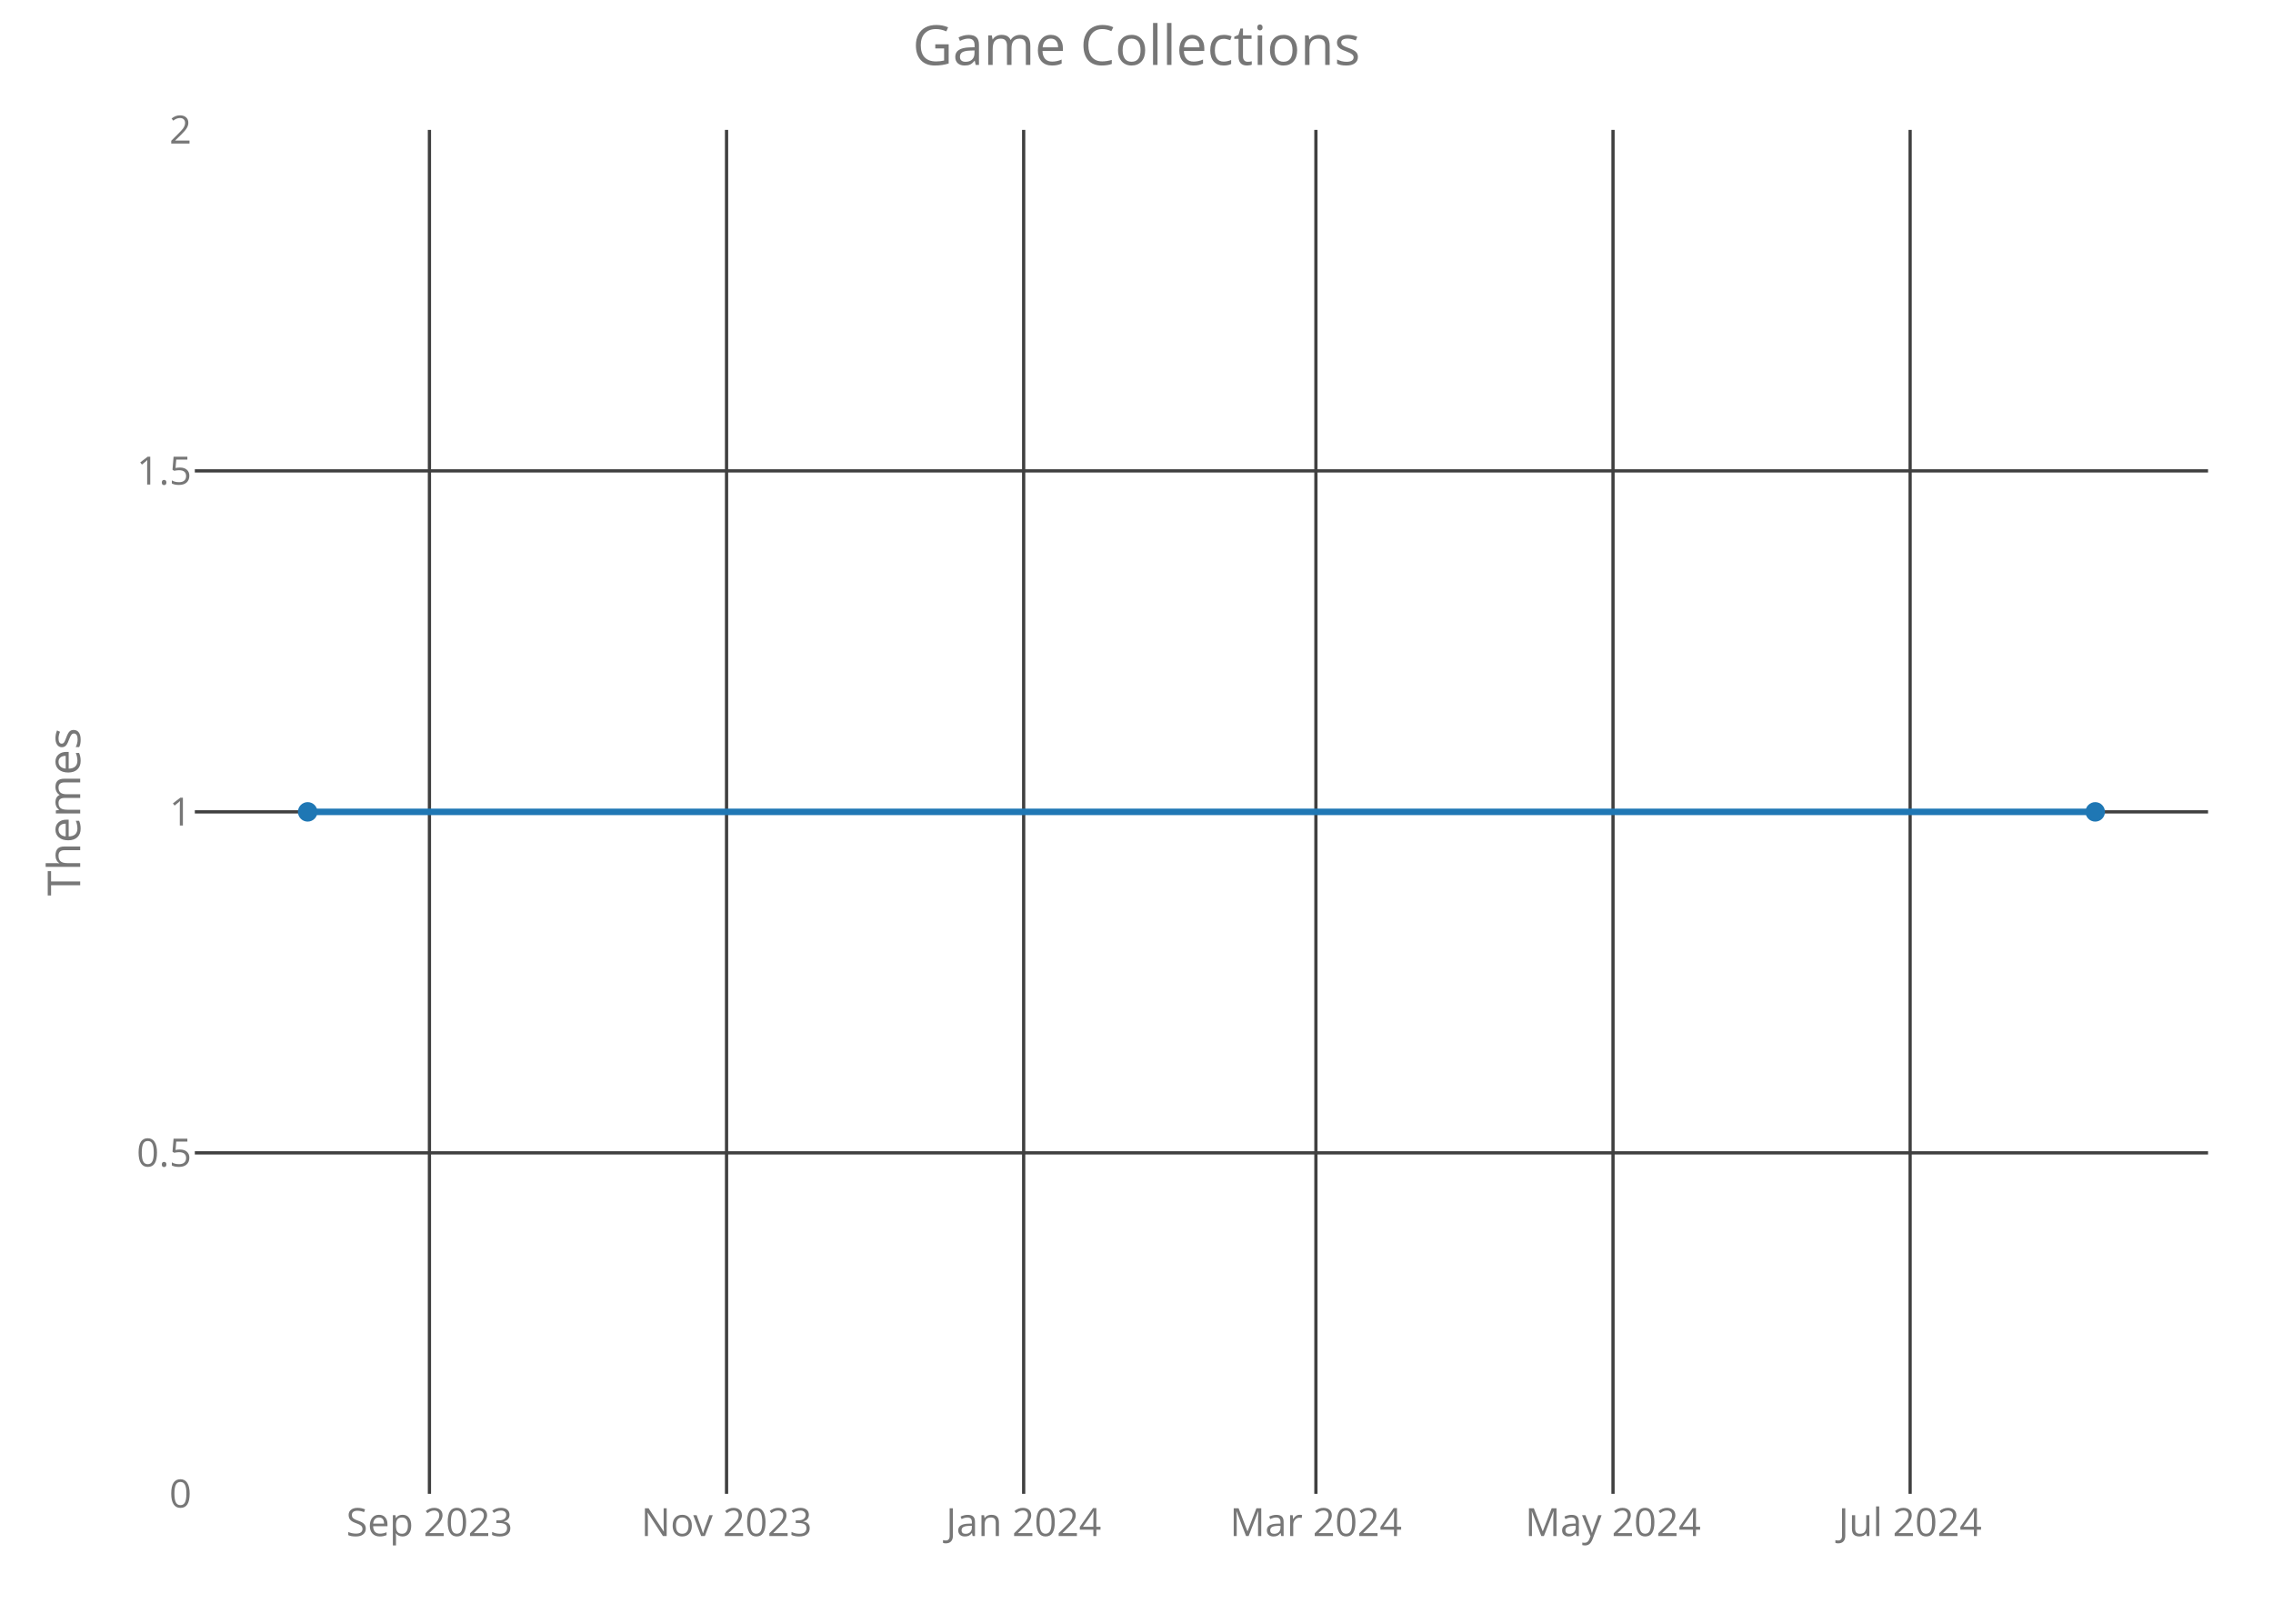
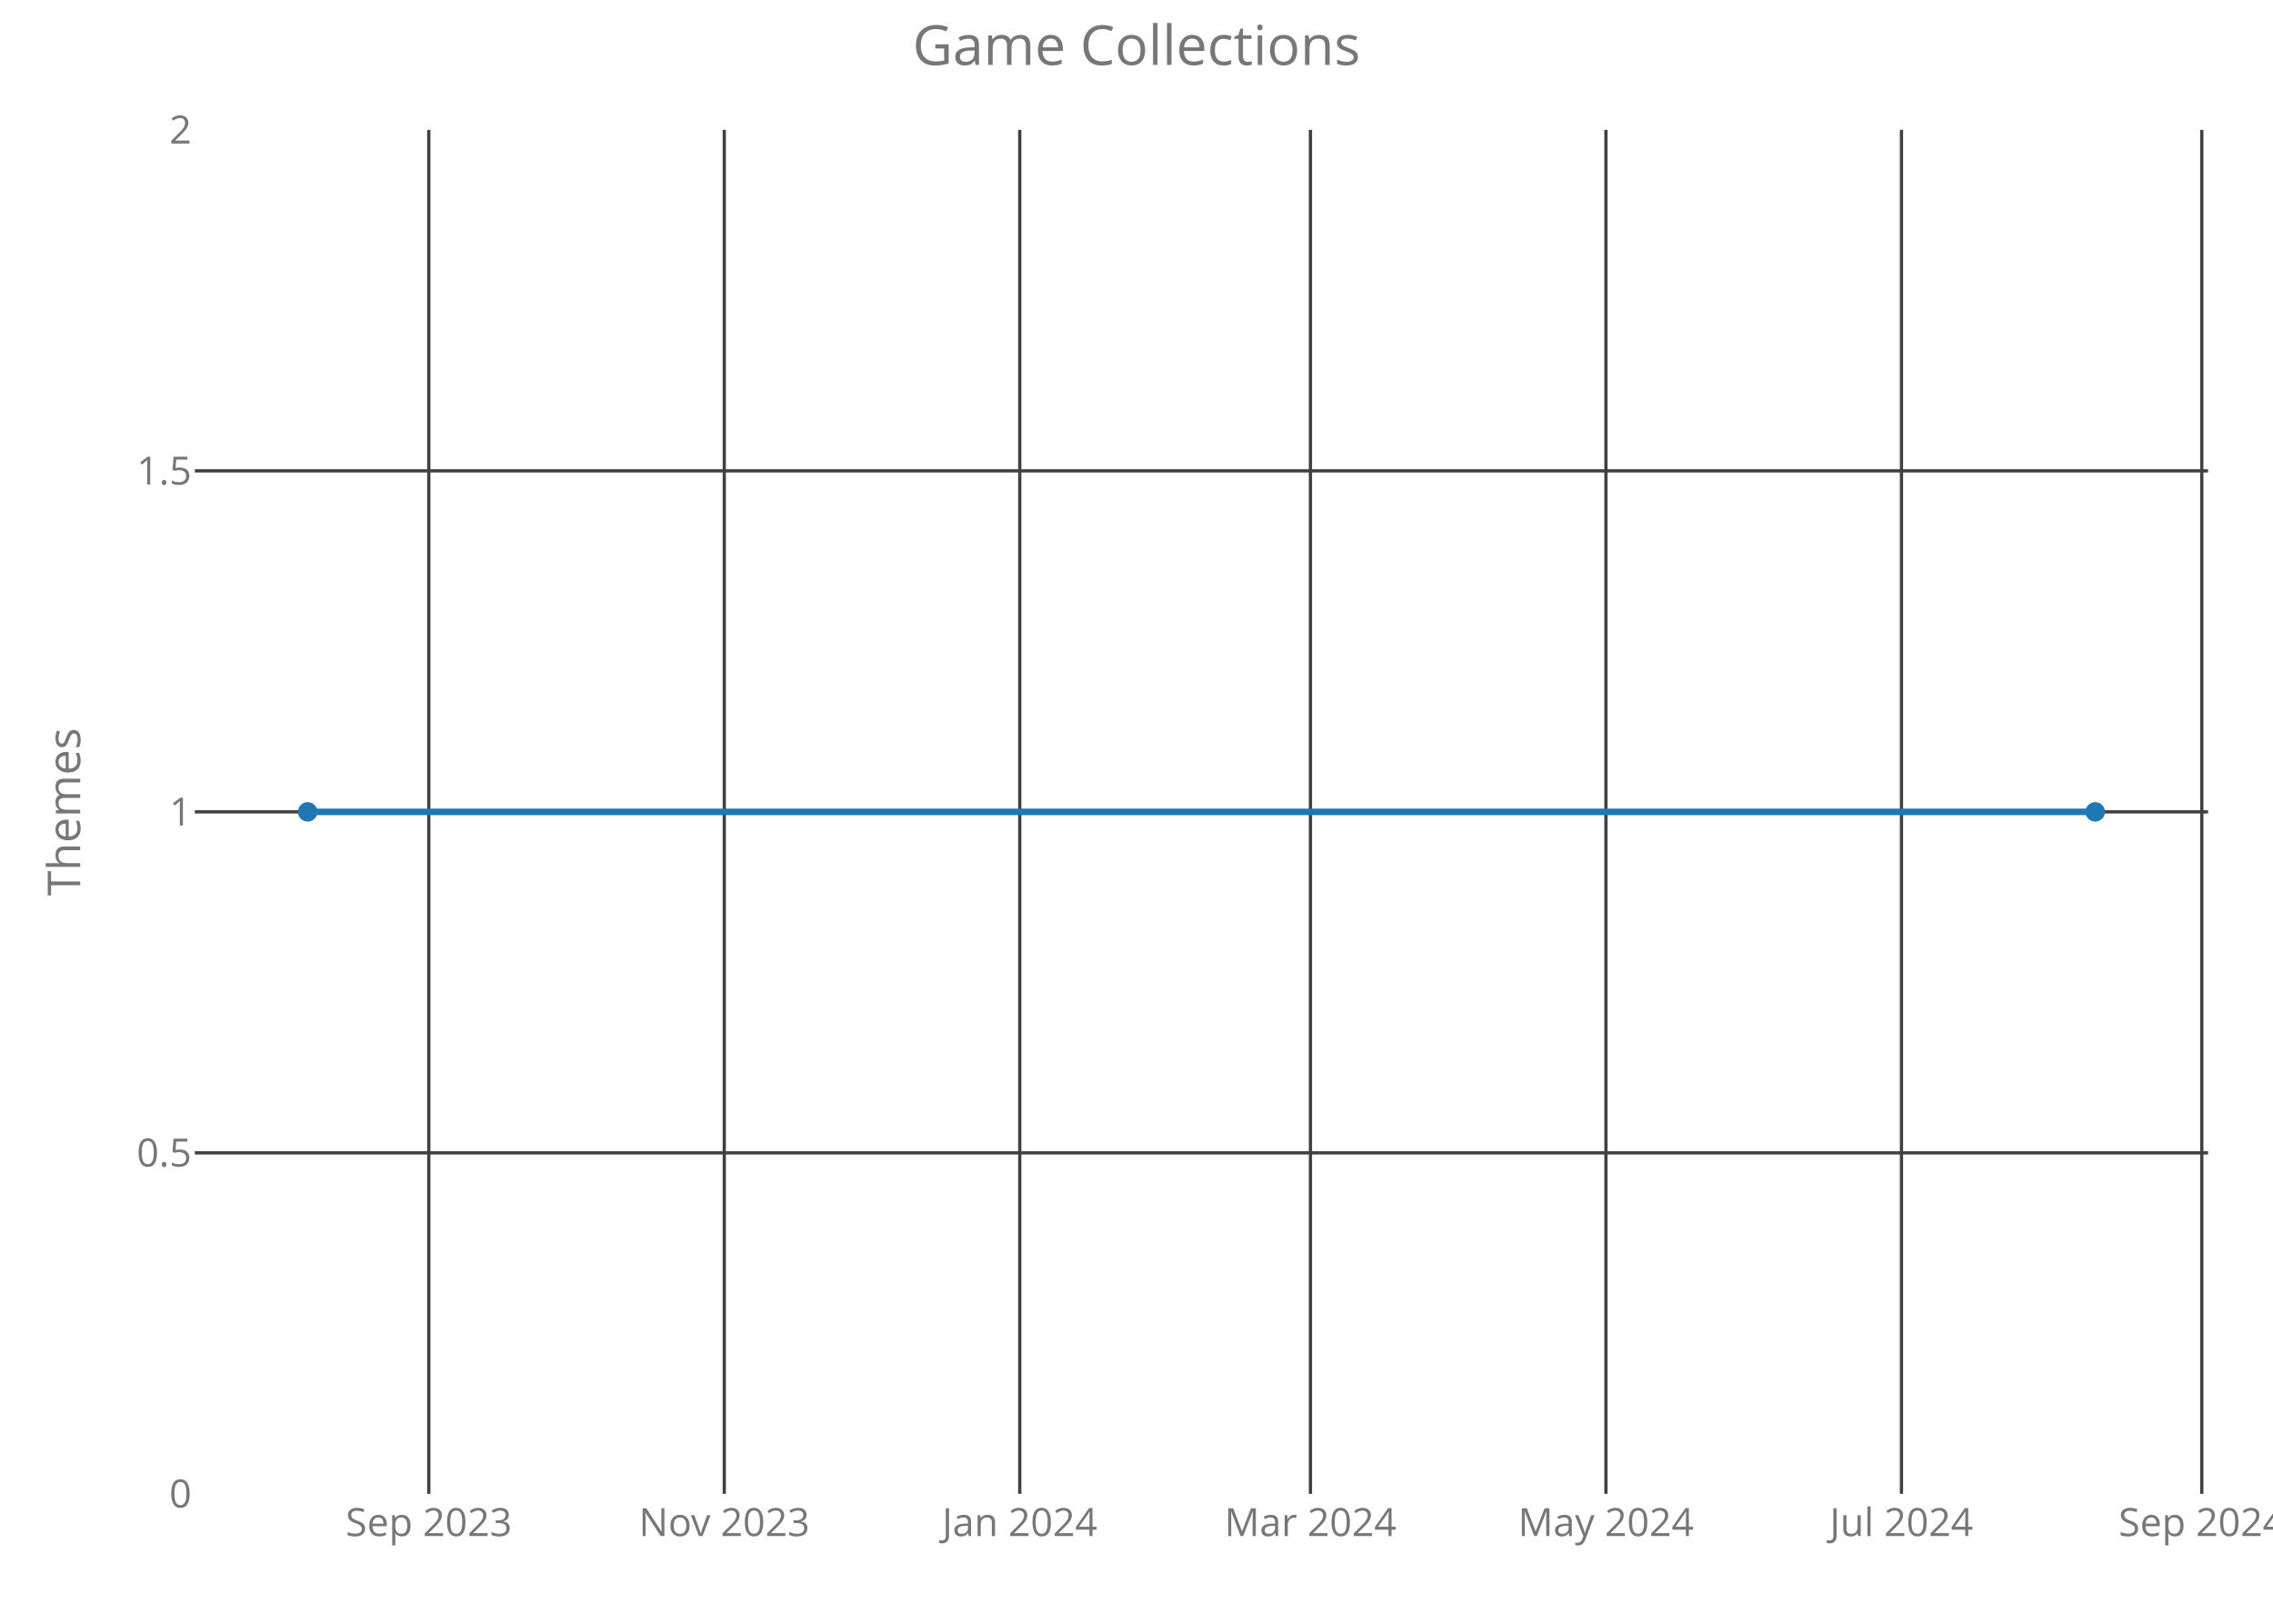
<svg xmlns="http://www.w3.org/2000/svg" class="main-svg" width="700" height="500" style="" viewBox="0 0 700 500">
  <rect x="0" y="0" width="700" height="500" style="fill: rgb(0, 0, 0); fill-opacity: 0;" />
-   <defs id="defs-e3dd24">
+   <defs id="defs-b508de">
    <g class="clips">
-       <clipPath id="clipe3dd24xyplot" class="plotclip">
+       <clipPath id="clipb508dexyplot" class="plotclip">
        <rect width="620" height="420" />
      </clipPath>
-       <clipPath class="axesclip" id="clipe3dd24x">
+       <clipPath class="axesclip" id="clipb508dex">
        <rect x="60" y="0" width="620" height="500" />
      </clipPath>
-       <clipPath class="axesclip" id="clipe3dd24y">
+       <clipPath class="axesclip" id="clipb508dey">
        <rect x="0" y="40" width="700" height="420" />
      </clipPath>
-       <clipPath class="axesclip" id="clipe3dd24xy">
+       <clipPath class="axesclip" id="clipb508dexy">
        <rect x="60" y="40" width="620" height="420" />
      </clipPath>
    </g>
    <g class="gradients" />
  </defs>
  <g class="bglayer">
    <rect class="bg" x="60" y="40" width="620" height="420" style="fill: rgb(0, 0, 0); fill-opacity: 0; stroke-width: 0;" />
  </g>
  <g class="layer-below">
    <g class="imagelayer" />
    <g class="shapelayer" />
  </g>
  <g class="cartesianlayer">
    <g class="subplot xy">
      <g class="layer-subplot">
        <g class="shapelayer" />
        <g class="imagelayer" />
      </g>
      <g class="gridlayer">
        <g class="x">
-           <path class="xgrid crisp" transform="translate(132.25,0)" d="M0,40v420" style="stroke: rgb(64, 64, 64); stroke-opacity: 1; stroke-width: 1px;" />
-           <path class="xgrid crisp" transform="translate(223.75,0)" d="M0,40v420" style="stroke: rgb(64, 64, 64); stroke-opacity: 1; stroke-width: 1px;" />
-           <path class="xgrid crisp" transform="translate(315.25,0)" d="M0,40v420" style="stroke: rgb(64, 64, 64); stroke-opacity: 1; stroke-width: 1px;" />
-           <path class="xgrid crisp" transform="translate(405.25,0)" d="M0,40v420" style="stroke: rgb(64, 64, 64); stroke-opacity: 1; stroke-width: 1px;" />
-           <path class="xgrid crisp" transform="translate(496.75,0)" d="M0,40v420" style="stroke: rgb(64, 64, 64); stroke-opacity: 1; stroke-width: 1px;" />
-           <path class="xgrid crisp" transform="translate(588.25,0)" d="M0,40v420" style="stroke: rgb(64, 64, 64); stroke-opacity: 1; stroke-width: 1px;" />
+           <path class="xgrid crisp" transform="translate(132.05,0)" d="M0,40v420" style="stroke: rgb(64, 64, 64); stroke-opacity: 1; stroke-width: 1px;" />
+           <path class="xgrid crisp" transform="translate(223.05,0)" d="M0,40v420" style="stroke: rgb(64, 64, 64); stroke-opacity: 1; stroke-width: 1px;" />
+           <path class="xgrid crisp" transform="translate(314.05,0)" d="M0,40v420" style="stroke: rgb(64, 64, 64); stroke-opacity: 1; stroke-width: 1px;" />
+           <path class="xgrid crisp" transform="translate(403.57,0)" d="M0,40v420" style="stroke: rgb(64, 64, 64); stroke-opacity: 1; stroke-width: 1px;" />
+           <path class="xgrid crisp" transform="translate(494.57,0)" d="M0,40v420" style="stroke: rgb(64, 64, 64); stroke-opacity: 1; stroke-width: 1px;" />
+           <path class="xgrid crisp" transform="translate(585.58,0)" d="M0,40v420" style="stroke: rgb(64, 64, 64); stroke-opacity: 1; stroke-width: 1px;" />
+           <path class="xgrid crisp" transform="translate(678.07,0)" d="M0,40v420" style="stroke: rgb(64, 64, 64); stroke-opacity: 1; stroke-width: 1px;" />
        </g>
        <g class="y">
          <path class="ygrid crisp" transform="translate(0,355)" d="M60,0h620" style="stroke: rgb(64, 64, 64); stroke-opacity: 1; stroke-width: 1px;" />
          <path class="ygrid crisp" transform="translate(0,250)" d="M60,0h620" style="stroke: rgb(64, 64, 64); stroke-opacity: 1; stroke-width: 1px;" />
          <path class="ygrid crisp" transform="translate(0,145)" d="M60,0h620" style="stroke: rgb(64, 64, 64); stroke-opacity: 1; stroke-width: 1px;" />
        </g>
      </g>
      <g class="zerolinelayer" />
      <path class="xlines-below crisp" d="M0,0" style="fill: none;" />
      <path class="ylines-below crisp" d="M0,0" style="fill: none;" />
      <g class="overlines-below" />
      <g class="xaxislayer-below">
        <g class="xtick">
-           <text text-anchor="middle" x="0" y="473" transform="translate(132.25,0)" style="font-family: 'Open Sans'; font-size: 12px; fill: rgb(119, 119, 119); fill-opacity: 1; white-space: pre;">Sep 2023</text>
+           <text text-anchor="middle" x="0" y="473" transform="translate(132.05,0)" style="font-family: 'Open Sans'; font-size: 12px; fill: rgb(119, 119, 119); fill-opacity: 1; white-space: pre;">Sep 2023</text>
        </g>
        <g class="xtick">
-           <text text-anchor="middle" x="0" y="473" transform="translate(223.75,0)" style="font-family: 'Open Sans'; font-size: 12px; fill: rgb(119, 119, 119); fill-opacity: 1; white-space: pre;">Nov 2023</text>
+           <text text-anchor="middle" x="0" y="473" transform="translate(223.05,0)" style="font-family: 'Open Sans'; font-size: 12px; fill: rgb(119, 119, 119); fill-opacity: 1; white-space: pre;">Nov 2023</text>
        </g>
        <g class="xtick">
-           <text text-anchor="middle" x="0" y="473" transform="translate(315.25,0)" style="font-family: 'Open Sans'; font-size: 12px; fill: rgb(119, 119, 119); fill-opacity: 1; white-space: pre;">Jan 2024</text>
+           <text text-anchor="middle" x="0" y="473" transform="translate(314.05,0)" style="font-family: 'Open Sans'; font-size: 12px; fill: rgb(119, 119, 119); fill-opacity: 1; white-space: pre;">Jan 2024</text>
        </g>
        <g class="xtick">
-           <text text-anchor="middle" x="0" y="473" transform="translate(405.25,0)" style="font-family: 'Open Sans'; font-size: 12px; fill: rgb(119, 119, 119); fill-opacity: 1; white-space: pre;">Mar 2024</text>
+           <text text-anchor="middle" x="0" y="473" transform="translate(403.57,0)" style="font-family: 'Open Sans'; font-size: 12px; fill: rgb(119, 119, 119); fill-opacity: 1; white-space: pre;">Mar 2024</text>
        </g>
        <g class="xtick">
-           <text text-anchor="middle" x="0" y="473" transform="translate(496.75,0)" style="font-family: 'Open Sans'; font-size: 12px; fill: rgb(119, 119, 119); fill-opacity: 1; white-space: pre;">May 2024</text>
+           <text text-anchor="middle" x="0" y="473" transform="translate(494.57,0)" style="font-family: 'Open Sans'; font-size: 12px; fill: rgb(119, 119, 119); fill-opacity: 1; white-space: pre;">May 2024</text>
        </g>
        <g class="xtick">
-           <text text-anchor="middle" x="0" y="473" transform="translate(588.25,0)" style="font-family: 'Open Sans'; font-size: 12px; fill: rgb(119, 119, 119); fill-opacity: 1; white-space: pre;">Jul 2024</text>
+           <text text-anchor="middle" x="0" y="473" transform="translate(585.58,0)" style="font-family: 'Open Sans'; font-size: 12px; fill: rgb(119, 119, 119); fill-opacity: 1; white-space: pre;">Jul 2024</text>
+         </g>
+         <g class="xtick">
+           <text text-anchor="middle" x="0" y="473" transform="translate(678.07,0)" style="font-family: 'Open Sans'; font-size: 12px; fill: rgb(119, 119, 119); fill-opacity: 1; white-space: pre;">Sep 2024</text>
        </g>
      </g>
      <g class="yaxislayer-below">
        <g class="ytick">
          <text text-anchor="end" x="59" y="4.2" transform="translate(0,460)" style="font-family: 'Open Sans'; font-size: 12px; fill: rgb(119, 119, 119); fill-opacity: 1; white-space: pre;">0</text>
        </g>
        <g class="ytick">
          <text text-anchor="end" x="59" y="4.2" transform="translate(0,355)" style="font-family: 'Open Sans'; font-size: 12px; fill: rgb(119, 119, 119); fill-opacity: 1; white-space: pre;">0.5</text>
        </g>
        <g class="ytick">
          <text text-anchor="end" x="59" y="4.2" transform="translate(0,250)" style="font-family: 'Open Sans'; font-size: 12px; fill: rgb(119, 119, 119); fill-opacity: 1; white-space: pre;">1</text>
        </g>
        <g class="ytick">
          <text text-anchor="end" x="59" y="4.2" transform="translate(0,145)" style="font-family: 'Open Sans'; font-size: 12px; fill: rgb(119, 119, 119); fill-opacity: 1; white-space: pre;">1.5</text>
        </g>
        <g class="ytick">
          <text text-anchor="end" x="59" y="4.2" transform="translate(0,40)" style="font-family: 'Open Sans'; font-size: 12px; fill: rgb(119, 119, 119); fill-opacity: 1; white-space: pre;">2</text>
        </g>
      </g>
      <g class="overaxes-below" />
-       <g class="plot" transform="translate(60,40)" clip-path="url('#clipe3dd24xyplot')">
+       <g class="plot" transform="translate(60,40)" clip-path="url('#clipb508dexyplot')">
        <g class="scatterlayer mlayer">
-           <g class="trace scatter trace7a4b7c" style="stroke-miterlimit: 2; opacity: 1;">
+           <g class="trace scatter trace223e1e" style="stroke-miterlimit: 2; opacity: 1;">
            <g class="fills" />
            <g class="errorbars" />
            <g class="lines">
              <path class="js-line" d="M34.75,210L585.25,210" style="vector-effect: non-scaling-stroke; fill: none; stroke: rgb(31, 119, 180); stroke-opacity: 1; stroke-width: 2px; opacity: 1;" />
            </g>
            <g class="points">
              <path class="point" transform="translate(34.75,210)" d="M3,0A3,3 0 1,1 0,-3A3,3 0 0,1 3,0Z" style="opacity: 1; stroke-width: 0px; fill: rgb(31, 119, 180); fill-opacity: 1;" />
              <path class="point" transform="translate(585.25,210)" d="M3,0A3,3 0 1,1 0,-3A3,3 0 0,1 3,0Z" style="opacity: 1; stroke-width: 0px; fill: rgb(31, 119, 180); fill-opacity: 1;" />
            </g>
            <g class="text" />
          </g>
        </g>
      </g>
      <g class="overplot" />
      <path class="xlines-above" />
      <path class="ylines-above" />
      <g class="overlines-above" />
      <g class="xaxislayer-above" />
      <g class="yaxislayer-above" />
      <g class="overaxes-above" />
    </g>
  </g>
  <g class="polarlayer" />
  <g class="ternarylayer" />
  <g class="geolayer" />
  <g class="funnelarealayer" />
  <g class="pielayer" />
  <g class="treemaplayer" />
  <g class="sunburstlayer" />
  <g class="glimages" />
-   <defs id="topdefs-e3dd24">
+   <defs id="topdefs-b508de">
    <g class="clips" />
  </defs>
  <g class="layer-above">
    <g class="imagelayer" />
    <g class="shapelayer" />
  </g>
  <g class="infolayer">
    <g class="g-gtitle">
      <text class="gtitle" x="350" y="20" text-anchor="middle" dy="0em" style="font-family: 'Open Sans'; font-size: 17px; fill: rgb(119, 119, 119); opacity: 1; font-weight: normal; white-space: pre;">Game Collections</text>
    </g>
    <g class="g-xtitle" />
    <g class="g-ytitle">
      <text class="ytitle" transform="rotate(-90,24.7,250)" x="24.7" y="250" text-anchor="middle" style="font-family: 'Open Sans'; font-size: 14px; fill: rgb(119, 119, 119); opacity: 1; font-weight: normal; white-space: pre;">Themes</text>
    </g>
  </g>
</svg>
